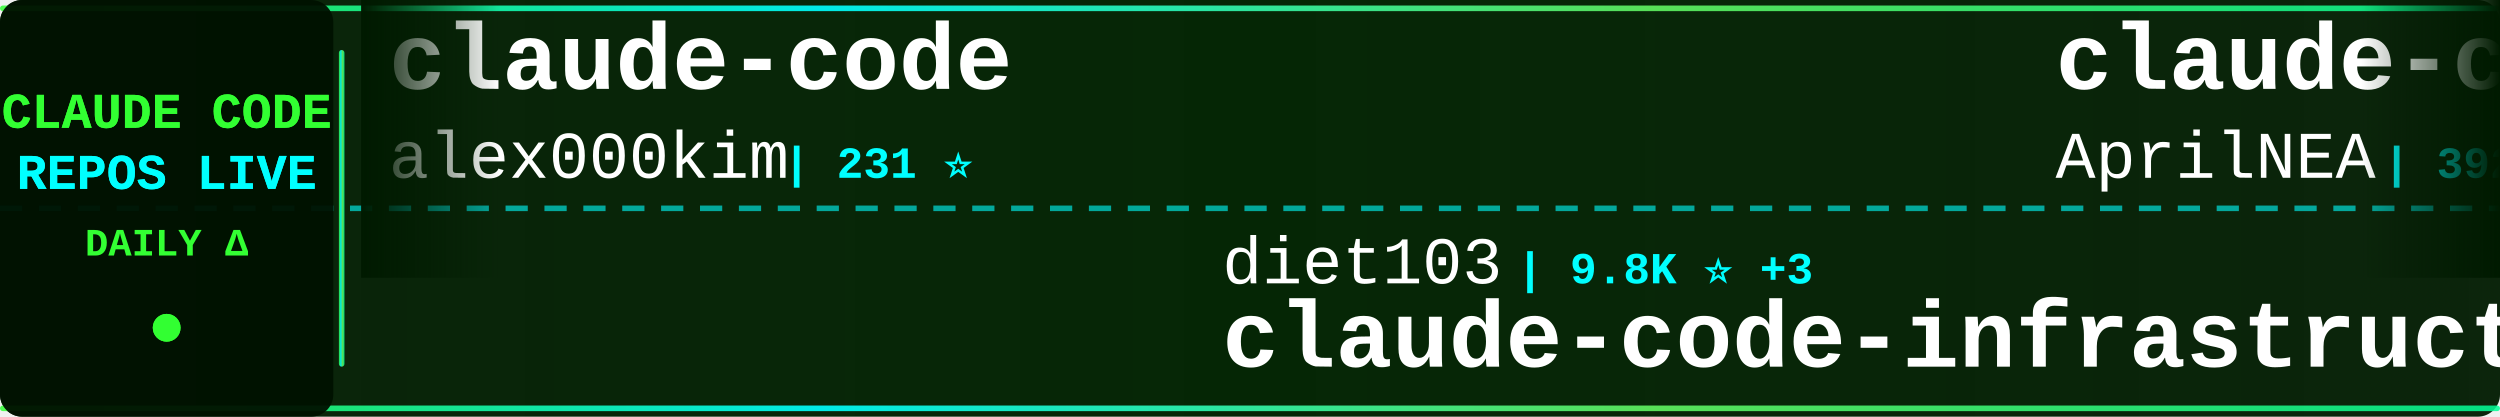
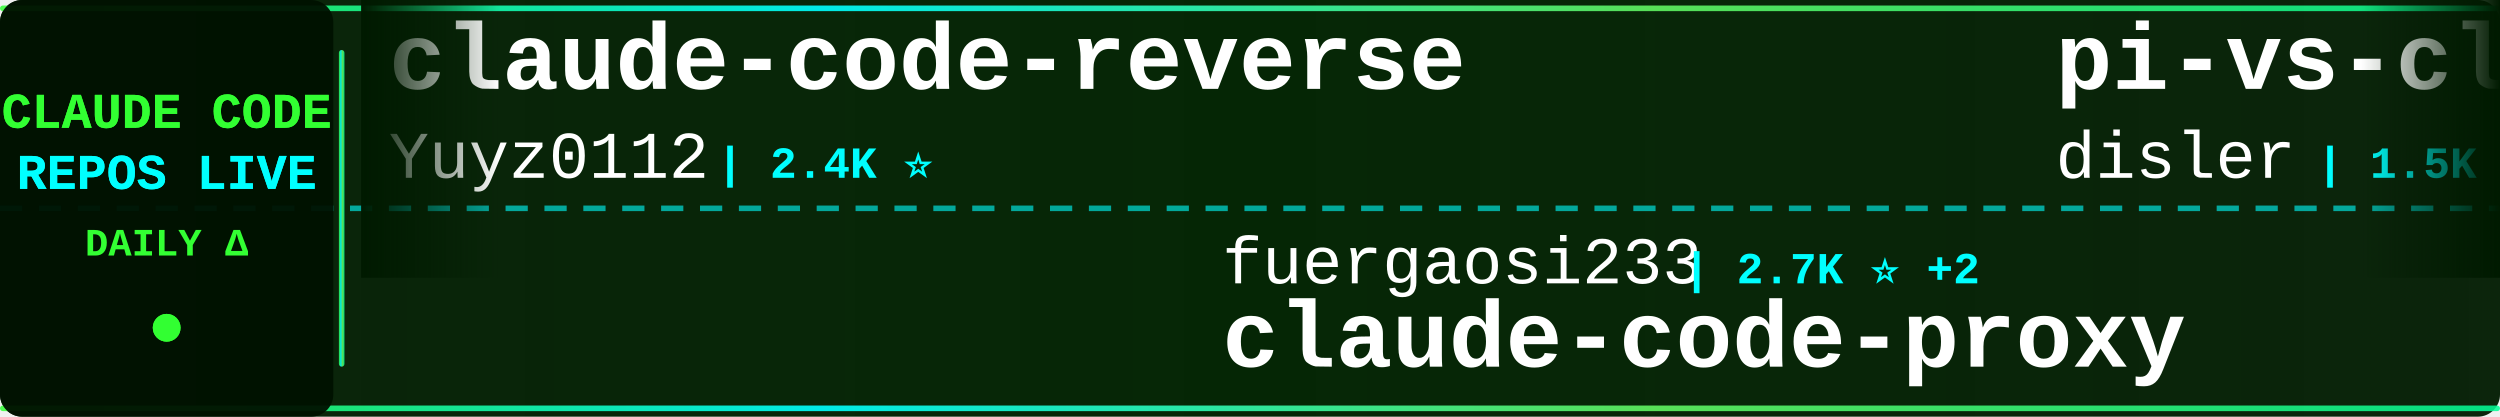
<svg xmlns="http://www.w3.org/2000/svg" width="900" height="150">
  <defs>
    <linearGradient id="tickerBg" x1="0%" y1="0%" x2="100%" y2="0%">
      <stop offset="0%" style="stop-color:#001a00;stop-opacity:0.95" />
      <stop offset="50%" style="stop-color:#002200;stop-opacity:0.98" />
      <stop offset="100%" style="stop-color:#001a00;stop-opacity:0.95" />
    </linearGradient>
    <linearGradient id="borderGrad" x1="0%" y1="0%" x2="100%" y2="0%">
      <stop offset="0%" style="stop-color:#33ff33;stop-opacity:0.85">
        <animate attributeName="stop-opacity" values="0.85;1;0.85" dur="2s" repeatCount="indefinite" />
      </stop>
      <stop offset="33%" style="stop-color:#00ffff;stop-opacity:0.9">
        <animate attributeName="stop-opacity" values="0.9;1;0.9" dur="2.2s" repeatCount="indefinite" />
      </stop>
      <stop offset="66%" style="stop-color:#66ff66;stop-opacity:0.85">
        <animate attributeName="stop-opacity" values="0.85;1;0.85" dur="1.8s" repeatCount="indefinite" />
      </stop>
      <stop offset="100%" style="stop-color:#00ff99;stop-opacity:0.85">
        <animate attributeName="stop-opacity" values="0.85;1;0.85" dur="2s" repeatCount="indefinite" />
      </stop>
    </linearGradient>
    <filter id="textGlow">
      <feGaussianBlur stdDeviation="0.1" result="coloredBlur" />
      <feMerge>
        <feMergeNode in="coloredBlur" />
        <feMergeNode in="SourceGraphic" />
      </feMerge>
    </filter>
    <filter id="metricGlow">
      <feGaussianBlur stdDeviation="0.2" result="coloredBlur" />
      <feMerge>
        <feMergeNode in="coloredBlur" />
        <feMergeNode in="SourceGraphic" />
      </feMerge>
    </filter>
    <linearGradient id="leftFade" x1="0%" y1="0%" x2="100%" y2="0%">
      <stop offset="0%" style="stop-color:#001a00;stop-opacity:1" />
      <stop offset="100%" style="stop-color:#001a00;stop-opacity:0" />
    </linearGradient>
    <linearGradient id="rightFade" x1="0%" y1="0%" x2="100%" y2="0%">
      <stop offset="0%" style="stop-color:#001a00;stop-opacity:0" />
      <stop offset="100%" style="stop-color:#001a00;stop-opacity:1" />
    </linearGradient>
  </defs>
  <rect width="900" height="150" fill="url(#tickerBg)" rx="8" />
  <rect x="0" y="2" width="900" height="2" fill="url(#borderGrad)" rx="1" />
  <rect x="0" y="146" width="900" height="2" fill="url(#borderGrad)" rx="1" />
  <line x1="0" y1="75" x2="900" y2="75" stroke="#00ffff" stroke-width="2" stroke-dasharray="8 6" opacity="0.6" />
  <rect x="0" y="0" width="120" height="150" fill="#001100" opacity="0.95" rx="8" />
  <text x="60" y="46" font-family="'Courier New', monospace" font-size="18" font-weight="bold" fill="#33ff33" text-anchor="middle" filter="url(#textGlow)">
    CLAUDE CODE
  </text>
  <text x="60" y="68" font-family="'Courier New', monospace" font-size="18" font-weight="bold" fill="#00ffff" text-anchor="middle" filter="url(#textGlow)">
    REPOS LIVE
  </text>
  <text x="60" y="92" font-family="'Courier New', monospace" font-size="14" font-weight="bold" fill="#33ff33" text-anchor="middle">
    DAILY Δ
  </text>
  <circle cx="60" cy="118" r="5" fill="#33ff33" filter="url(#metricGlow)">
    <animate attributeName="r" values="4;6;4" dur="1.5s" repeatCount="indefinite" />
    <animate attributeName="opacity" values="0.6;1;0.6" dur="1.5s" repeatCount="indefinite" />
  </circle>
  <rect x="122" y="18" width="2" height="114" fill="url(#borderGrad)" rx="1" />
  <clipPath id="tickerClip">
    <rect x="130" y="0" width="770" height="150" />
  </clipPath>
  <g clip-path="url(#tickerClip)">
    <g id="tickerItems">
      <animateTransform attributeName="transform" attributeType="XML" type="translate" from="0 0" to="-3000 0" dur="54s" repeatCount="indefinite" />
      <g transform="translate(0, 0)">
-         <text x="140" y="32" font-family="'Courier New', monospace" font-size="34" font-weight="bold" fill="#ffffff">claude-code</text>
-         <text x="140" y="64" font-family="'Courier New', monospace" font-size="24" font-weight="normal" fill="#ffffff" opacity="1.0">alex000kim</text>
-         <text x="282" y="64" font-family="'Courier New', monospace" font-size="16" font-weight="bold" fill="#00ffff"> | 231 ⭐</text>
+         <text x="140" y="32" font-family="'Courier New', monospace" font-size="34" font-weight="bold" fill="#ffffff">claude-code-reverse</text>
+         <text x="140" y="64" font-family="'Courier New', monospace" font-size="24" font-weight="normal" fill="#ffffff" opacity="1.0">Yuyz0112</text>
+         <text x="258" y="64" font-family="'Courier New', monospace" font-size="16" font-weight="bold" fill="#00ffff"> | 2.4K ⭐</text>
      </g>
      <g transform="translate(300, 0)">
-         <text x="140" y="102" font-family="'Courier New', monospace" font-size="24" font-weight="normal" fill="#ffffff" opacity="1.0">diet103</text>
-         <text x="246" y="102" font-family="'Courier New', monospace" font-size="16" font-weight="bold" fill="#00ffff"> | 9.8K ⭐ +3</text>
-         <text x="140" y="132" font-family="'Courier New', monospace" font-size="34" font-weight="bold" fill="#ffffff">claude-code-infrastructu...</text>
+         <text x="140" y="102" font-family="'Courier New', monospace" font-size="24" font-weight="normal" fill="#ffffff" opacity="1.0">fuergaosi233</text>
+         <text x="306" y="102" font-family="'Courier New', monospace" font-size="16" font-weight="bold" fill="#00ffff"> | 2.7K ⭐ +2</text>
+         <text x="140" y="132" font-family="'Courier New', monospace" font-size="34" font-weight="bold" fill="#ffffff">claude-code-proxy</text>
      </g>
      <g transform="translate(600, 0)">
-         <text x="140" y="32" font-family="'Courier New', monospace" font-size="34" font-weight="bold" fill="#ffffff">claude-code-source</text>
-         <text x="140" y="64" font-family="'Courier New', monospace" font-size="24" font-weight="normal" fill="#ffffff" opacity="1.0">AprilNEA</text>
-         <text x="258" y="64" font-family="'Courier New', monospace" font-size="16" font-weight="bold" fill="#00ffff"> | 392 ⭐</text>
+         <text x="140" y="32" font-family="'Courier New', monospace" font-size="34" font-weight="bold" fill="#ffffff">pi-vs-claude-code</text>
+         <text x="140" y="64" font-family="'Courier New', monospace" font-size="24" font-weight="normal" fill="#ffffff" opacity="1.0">disler</text>
+         <text x="234" y="64" font-family="'Courier New', monospace" font-size="16" font-weight="bold" fill="#00ffff"> | 1.5K ⭐ +5</text>
      </g>
      <g transform="translate(900, 0)">
-         <text x="140" y="102" font-family="'Courier New', monospace" font-size="24" font-weight="normal" fill="#ffffff" opacity="1.0">disler</text>
-         <text x="234" y="102" font-family="'Courier New', monospace" font-size="16" font-weight="bold" fill="#00ffff"> | 1.5K ⭐ +4</text>
-         <text x="140" y="132" font-family="'Courier New', monospace" font-size="34" font-weight="bold" fill="#ffffff">pi-vs-claude-code</text>
+         <text x="140" y="102" font-family="'Courier New', monospace" font-size="24" font-weight="normal" fill="#ffffff" opacity="1.0">musistudio</text>
+         <text x="282" y="102" font-family="'Courier New', monospace" font-size="16" font-weight="bold" fill="#00ffff"> | 35.9K ⭐ +31</text>
+         <text x="140" y="132" font-family="'Courier New', monospace" font-size="34" font-weight="bold" fill="#ffffff">claude-code-router</text>
      </g>
      <g transform="translate(1200, 0)">
-         <text x="140" y="32" font-family="'Courier New', monospace" font-size="34" font-weight="bold" fill="#ffffff">claude-code-from-scratch</text>
-         <text x="140" y="64" font-family="'Courier New', monospace" font-size="24" font-weight="normal" fill="#ffffff" opacity="1.0">Windy3f3f3f3f</text>
-         <text x="318" y="64" font-family="'Courier New', monospace" font-size="16" font-weight="bold" fill="#00ffff"> | 2.4K ⭐ +18</text>
+         <text x="140" y="32" font-family="'Courier New', monospace" font-size="34" font-weight="bold" fill="#ffffff">claude-code</text>
+         <text x="140" y="64" font-family="'Courier New', monospace" font-size="24" font-weight="normal" fill="#ffffff" opacity="1.0">RishabhK103</text>
+         <text x="294" y="64" font-family="'Courier New', monospace" font-size="16" font-weight="bold" fill="#00ffff"> | 102 ⭐</text>
      </g>
      <g transform="translate(1500, 0)">
-         <text x="140" y="102" font-family="'Courier New', monospace" font-size="24" font-weight="normal" fill="#ffffff" opacity="1.0">ChrisWiles</text>
-         <text x="282" y="102" font-family="'Courier New', monospace" font-size="16" font-weight="bold" fill="#00ffff"> | 6.0K ⭐</text>
-         <text x="140" y="132" font-family="'Courier New', monospace" font-size="34" font-weight="bold" fill="#ffffff">claude-code-showcase</text>
+         <text x="140" y="102" font-family="'Courier New', monospace" font-size="24" font-weight="normal" fill="#ffffff" opacity="1.0">affaan-m</text>
+         <text x="258" y="102" font-family="'Courier New', monospace" font-size="16" font-weight="bold" fill="#00ffff"> | 230.9K ⭐ +282</text>
+         <text x="140" y="132" font-family="'Courier New', monospace" font-size="34" font-weight="bold" fill="#ffffff">ECC</text>
      </g>
      <g transform="translate(1800, 0)">
-         <text x="140" y="32" font-family="'Courier New', monospace" font-size="34" font-weight="bold" fill="#ffffff">claude_code_src</text>
-         <text x="140" y="64" font-family="'Courier New', monospace" font-size="24" font-weight="normal" fill="#ffffff" opacity="1.0">ponponon</text>
-         <text x="258" y="64" font-family="'Courier New', monospace" font-size="16" font-weight="bold" fill="#00ffff"> | 2.3K ⭐ +1</text>
+         <text x="140" y="32" font-family="'Courier New', monospace" font-size="34" font-weight="bold" fill="#ffffff">everything-claude-code-z...</text>
+         <text x="140" y="64" font-family="'Courier New', monospace" font-size="24" font-weight="normal" fill="#ffffff" opacity="1.0">xu-xiang</text>
+         <text x="258" y="64" font-family="'Courier New', monospace" font-size="16" font-weight="bold" fill="#00ffff"> | 1.7K ⭐ +6</text>
      </g>
      <g transform="translate(2100, 0)">
-         <text x="140" y="102" font-family="'Courier New', monospace" font-size="24" font-weight="normal" fill="#ffffff" opacity="1.0">Maciek-roboblog</text>
-         <text x="342" y="102" font-family="'Courier New', monospace" font-size="16" font-weight="bold" fill="#00ffff"> | 8.5K ⭐ +12</text>
-         <text x="140" y="132" font-family="'Courier New', monospace" font-size="34" font-weight="bold" fill="#ffffff">Claude-Code-Usage-Monito...</text>
+         <text x="140" y="102" font-family="'Courier New', monospace" font-size="24" font-weight="normal" fill="#ffffff" opacity="1.0">AprilNEA</text>
+         <text x="258" y="102" font-family="'Courier New', monospace" font-size="16" font-weight="bold" fill="#00ffff"> | 392 ⭐</text>
+         <text x="140" y="132" font-family="'Courier New', monospace" font-size="34" font-weight="bold" fill="#ffffff">claude-code-source</text>
      </g>
      <g transform="translate(2400, 0)">
-         <text x="140" y="32" font-family="'Courier New', monospace" font-size="34" font-weight="bold" fill="#ffffff">claude-code-action</text>
-         <text x="140" y="64" font-family="'Courier New', monospace" font-size="24" font-weight="normal" fill="#ffffff" opacity="1.0">anthropics</text>
-         <text x="282" y="64" font-family="'Courier New', monospace" font-size="16" font-weight="bold" fill="#00ffff"> | 8.4K ⭐ +12</text>
+         <text x="140" y="32" font-family="'Courier New', monospace" font-size="34" font-weight="bold" fill="#ffffff">system_prompts_leaks</text>
+         <text x="140" y="64" font-family="'Courier New', monospace" font-size="24" font-weight="normal" fill="#ffffff" opacity="1.0">asgeirtj</text>
+         <text x="258" y="64" font-family="'Courier New', monospace" font-size="16" font-weight="bold" fill="#00ffff"> | 58.8K ⭐ +237</text>
      </g>
      <g transform="translate(2700, 0)">
-         <text x="140" y="102" font-family="'Courier New', monospace" font-size="24" font-weight="normal" fill="#ffffff" opacity="1.0">digitalsamba</text>
-         <text x="306" y="102" font-family="'Courier New', monospace" font-size="16" font-weight="bold" fill="#00ffff"> | 1.8K ⭐ +9</text>
-         <text x="140" y="132" font-family="'Courier New', monospace" font-size="34" font-weight="bold" fill="#ffffff">claude-code-video-toolki...</text>
+         <text x="140" y="102" font-family="'Courier New', monospace" font-size="24" font-weight="normal" fill="#ffffff" opacity="1.0">Pimzino</text>
+         <text x="246" y="102" font-family="'Courier New', monospace" font-size="16" font-weight="bold" fill="#00ffff"> | 3.8K ⭐ +1</text>
+         <text x="140" y="132" font-family="'Courier New', monospace" font-size="34" font-weight="bold" fill="#ffffff">claude-code-spec-workflo...</text>
      </g>
      <g transform="translate(3000, 0)">
-         <text x="140" y="32" font-family="'Courier New', monospace" font-size="34" font-weight="bold" fill="#ffffff">claude-code</text>
-         <text x="140" y="64" font-family="'Courier New', monospace" font-size="24" font-weight="normal" fill="#ffffff" opacity="1.0">alex000kim</text>
-         <text x="282" y="64" font-family="'Courier New', monospace" font-size="16" font-weight="bold" fill="#00ffff"> | 231 ⭐</text>
+         <text x="140" y="32" font-family="'Courier New', monospace" font-size="34" font-weight="bold" fill="#ffffff">claude-code-reverse</text>
+         <text x="140" y="64" font-family="'Courier New', monospace" font-size="24" font-weight="normal" fill="#ffffff" opacity="1.0">Yuyz0112</text>
+         <text x="258" y="64" font-family="'Courier New', monospace" font-size="16" font-weight="bold" fill="#00ffff"> | 2.4K ⭐</text>
      </g>
      <g transform="translate(3300, 0)">
-         <text x="140" y="102" font-family="'Courier New', monospace" font-size="24" font-weight="normal" fill="#ffffff" opacity="1.0">diet103</text>
-         <text x="246" y="102" font-family="'Courier New', monospace" font-size="16" font-weight="bold" fill="#00ffff"> | 9.8K ⭐ +3</text>
-         <text x="140" y="132" font-family="'Courier New', monospace" font-size="34" font-weight="bold" fill="#ffffff">claude-code-infrastructu...</text>
+         <text x="140" y="102" font-family="'Courier New', monospace" font-size="24" font-weight="normal" fill="#ffffff" opacity="1.0">fuergaosi233</text>
+         <text x="306" y="102" font-family="'Courier New', monospace" font-size="16" font-weight="bold" fill="#00ffff"> | 2.7K ⭐ +2</text>
+         <text x="140" y="132" font-family="'Courier New', monospace" font-size="34" font-weight="bold" fill="#ffffff">claude-code-proxy</text>
      </g>
      <g transform="translate(3600, 0)">
-         <text x="140" y="32" font-family="'Courier New', monospace" font-size="34" font-weight="bold" fill="#ffffff">claude-code-source</text>
-         <text x="140" y="64" font-family="'Courier New', monospace" font-size="24" font-weight="normal" fill="#ffffff" opacity="1.0">AprilNEA</text>
-         <text x="258" y="64" font-family="'Courier New', monospace" font-size="16" font-weight="bold" fill="#00ffff"> | 392 ⭐</text>
+         <text x="140" y="32" font-family="'Courier New', monospace" font-size="34" font-weight="bold" fill="#ffffff">pi-vs-claude-code</text>
+         <text x="140" y="64" font-family="'Courier New', monospace" font-size="24" font-weight="normal" fill="#ffffff" opacity="1.0">disler</text>
+         <text x="234" y="64" font-family="'Courier New', monospace" font-size="16" font-weight="bold" fill="#00ffff"> | 1.5K ⭐ +5</text>
      </g>
      <g transform="translate(3900, 0)">
-         <text x="140" y="102" font-family="'Courier New', monospace" font-size="24" font-weight="normal" fill="#ffffff" opacity="1.0">disler</text>
-         <text x="234" y="102" font-family="'Courier New', monospace" font-size="16" font-weight="bold" fill="#00ffff"> | 1.5K ⭐ +4</text>
-         <text x="140" y="132" font-family="'Courier New', monospace" font-size="34" font-weight="bold" fill="#ffffff">pi-vs-claude-code</text>
+         <text x="140" y="102" font-family="'Courier New', monospace" font-size="24" font-weight="normal" fill="#ffffff" opacity="1.0">musistudio</text>
+         <text x="282" y="102" font-family="'Courier New', monospace" font-size="16" font-weight="bold" fill="#00ffff"> | 35.9K ⭐ +31</text>
+         <text x="140" y="132" font-family="'Courier New', monospace" font-size="34" font-weight="bold" fill="#ffffff">claude-code-router</text>
      </g>
    </g>
  </g>
  <rect x="130" y="0" width="50" height="100" fill="url(#leftFade)" />
  <rect x="850" y="0" width="50" height="100" fill="url(#rightFade)" />
</svg>
